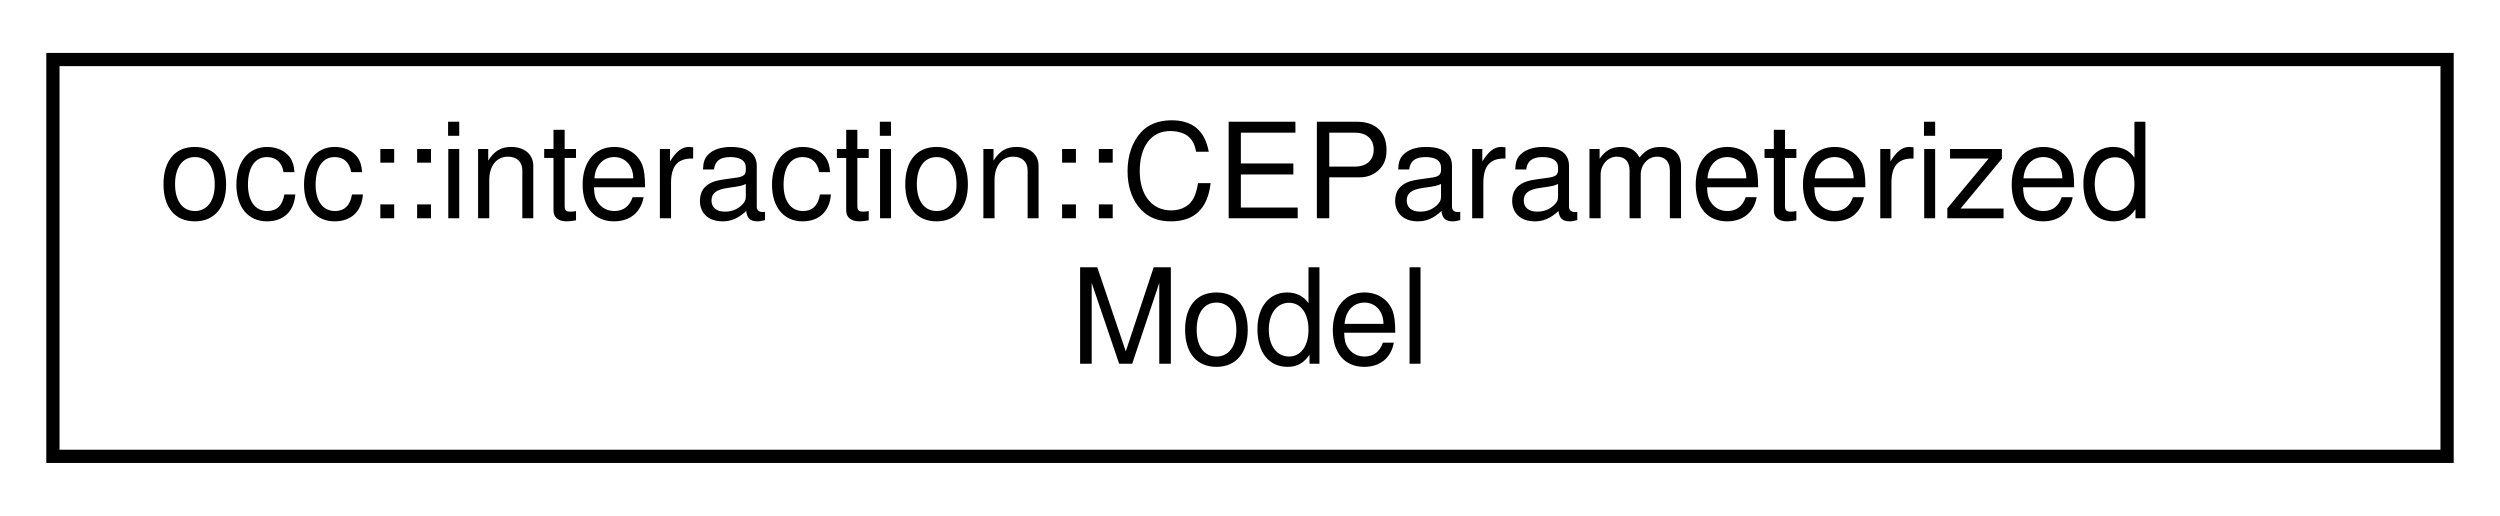
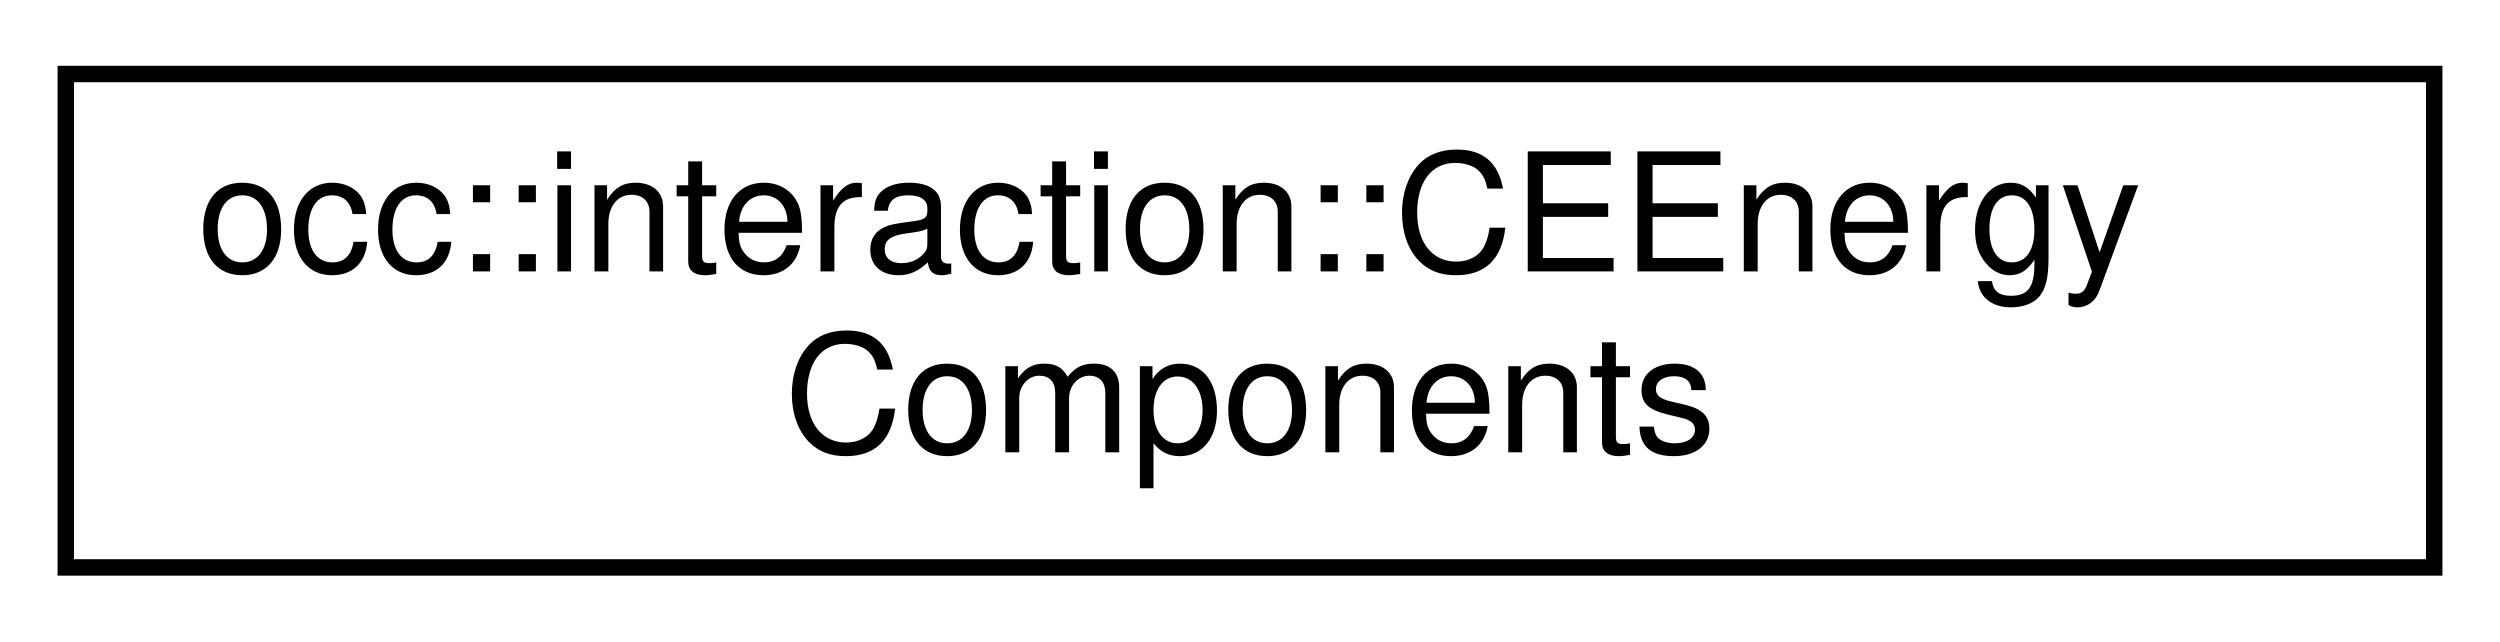
- <svg xmlns="http://www.w3.org/2000/svg" xmlns:xlink="http://www.w3.org/1999/xlink" width="189pt" height="39pt" viewBox="0.00 0.00 189.00 39.00">
+ <svg xmlns="http://www.w3.org/2000/svg" xmlns:xlink="http://www.w3.org/1999/xlink" width="152pt" height="39pt" viewBox="0.00 0.00 152.00 39.00">
  <g id="graph0" class="graph" transform="scale(1 1) rotate(0) translate(4 35)">
    <g id="node1" class="node">
      <g id="a_node1">
-         <a xlink:href="structocc_1_1interaction_1_1CEParameterizedModel.html" target="_top" xlink:title=" ">
-           <polygon fill="none" stroke="black" points="0,-0.5 0,-30.5 181,-30.5 181,-0.5 0,-0.5" />
-           <text text-anchor="start" x="8" y="-18.5" font-family="Helvetica,sans-Serif" font-size="10.00">occ::interaction::CEParameterized</text>
-           <text text-anchor="middle" x="90.5" y="-7.5" font-family="Helvetica,sans-Serif" font-size="10.00">Model</text>
+         <a xlink:href="structocc_1_1interaction_1_1CEEnergyComponents.html" target="_top" xlink:title=" ">
+           <polygon fill="none" stroke="black" points="0,-0.5 0,-30.5 144,-30.5 144,-0.5 0,-0.5" />
+           <text text-anchor="start" x="8" y="-18.5" font-family="Helvetica,sans-Serif" font-size="10.00">occ::interaction::CEEnergy</text>
+           <text text-anchor="middle" x="72" y="-7.5" font-family="Helvetica,sans-Serif" font-size="10.00">Components</text>
        </a>
      </g>
    </g>
  </g>
</svg>
